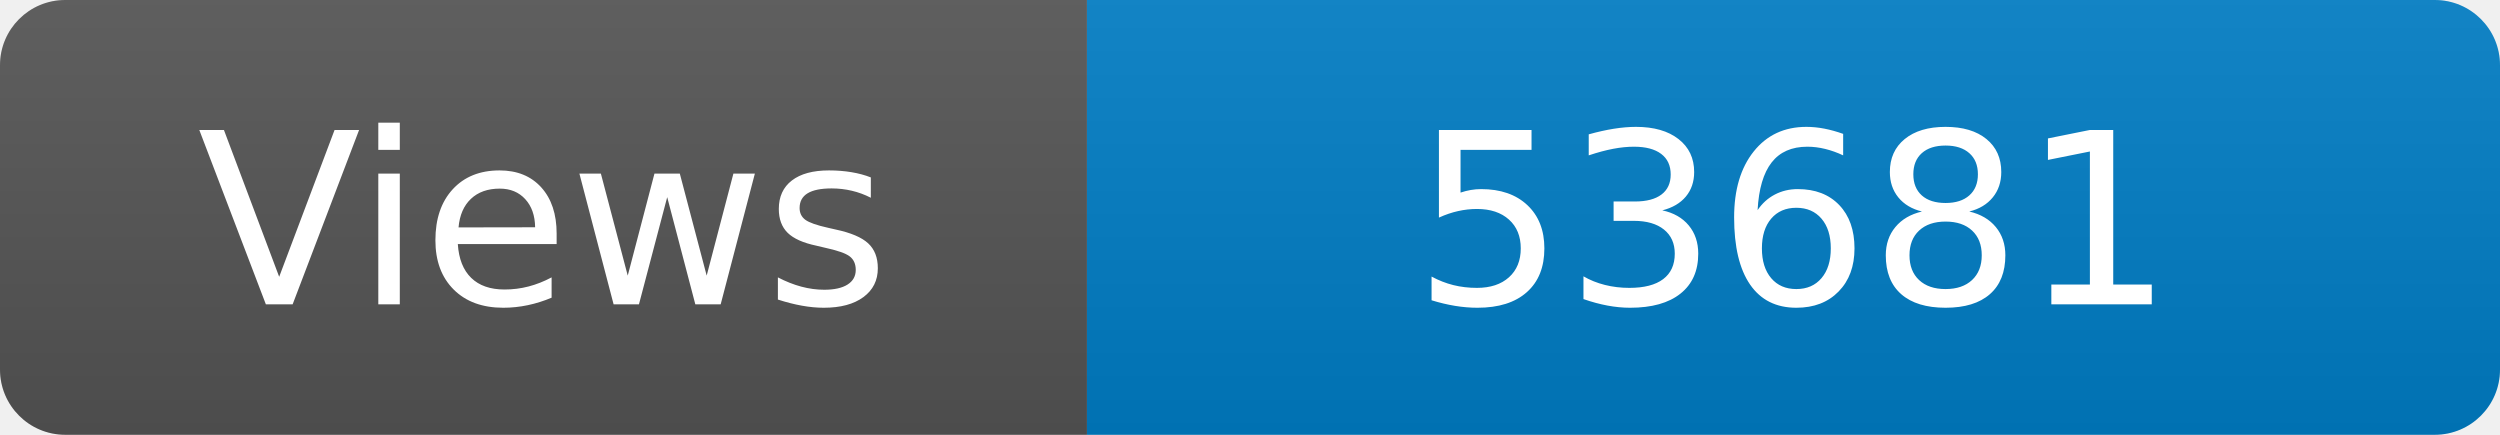
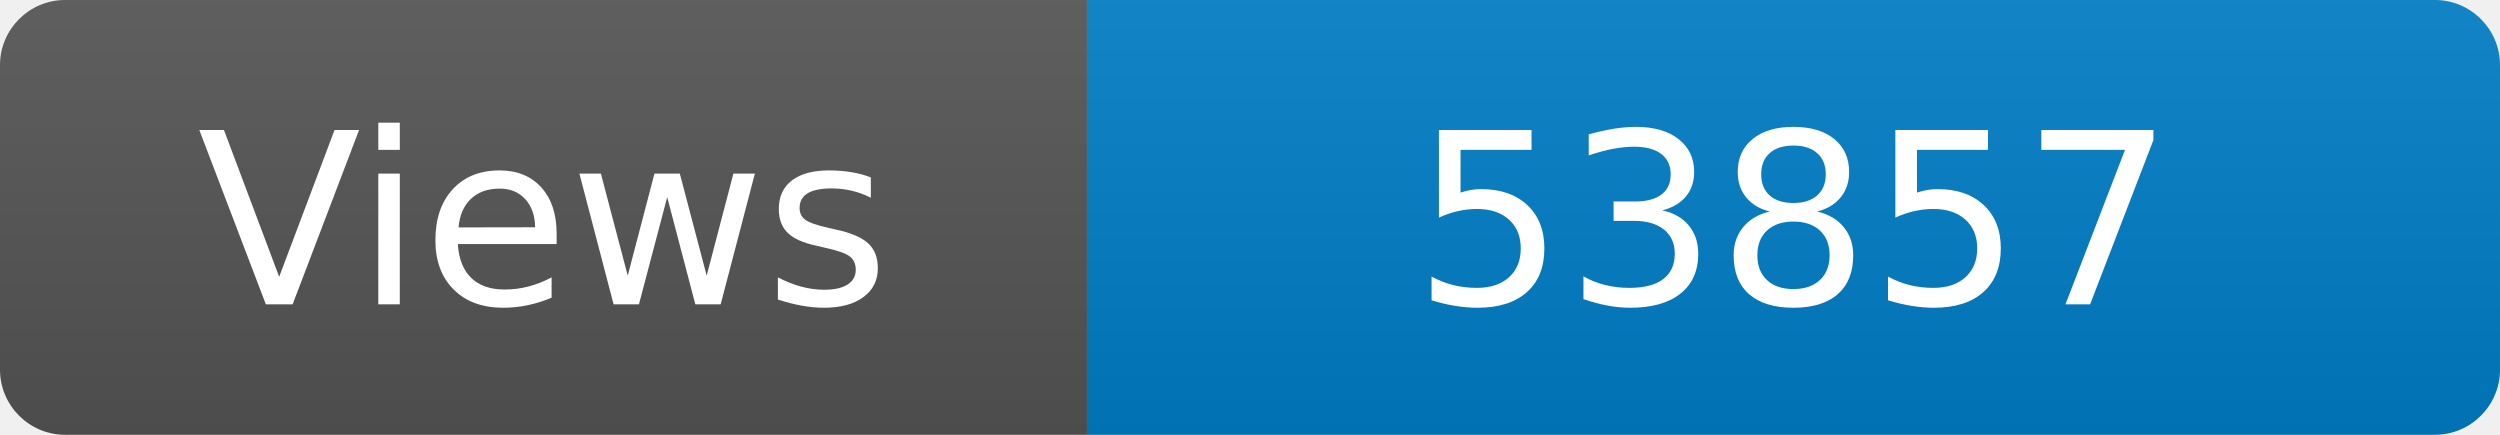
<svg xmlns="http://www.w3.org/2000/svg" width="115" height="20" role="img" aria-label="Maintained?: yes">
  <linearGradient id="s" x2="0" y2="100%">
    <stop offset="0" stop-color="#bbb" stop-opacity=".1" />
    <stop offset="1" stop-opacity=".1" />
  </linearGradient>
  <clipPath id="r">
    <rect width="115" height="20" rx="3" fill="#fff" />
  </clipPath>
  <g clip-path="url(#r)">
    <rect width="50" height="20" fill="#555" />
    <rect x="50" width="160" height="20" fill="#007ec6" />
    <rect width="115" height="20" fill="url(#s)" />
  </g>
  <g fill="#fff" text-anchor="middle" font-family="Verdana,Geneva,DejaVu Sans,sans-serif" font-size="110">
    <text x="250" y="140" transform="scale(.1)" fill="#fff">Views</text>
-     <text x="825" y="140" transform="scale(.1)" fill="#fff">53681</text>
+     <text x="825" y="140" transform="scale(.1)" fill="#fff">53857</text>
  </g>
</svg>
